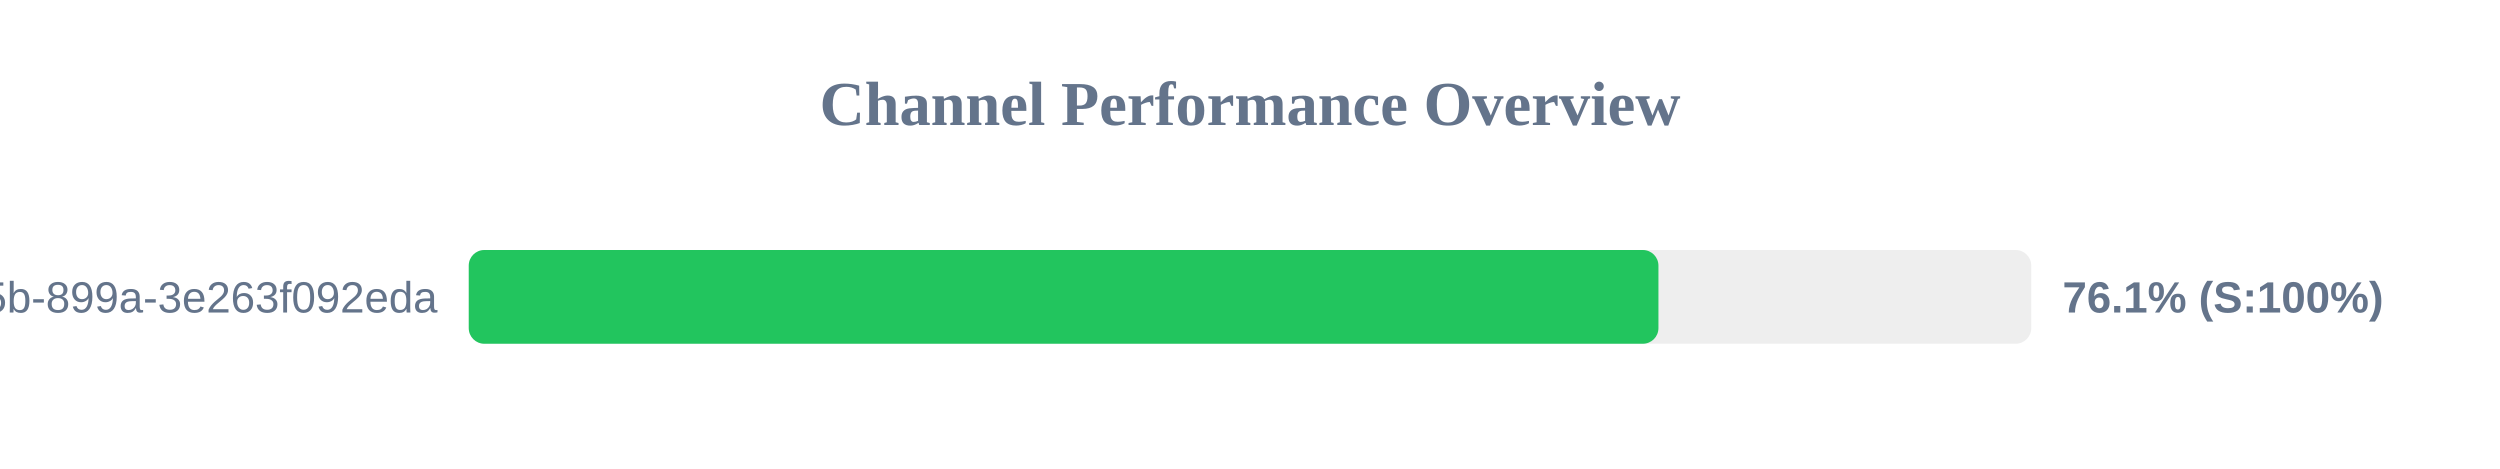
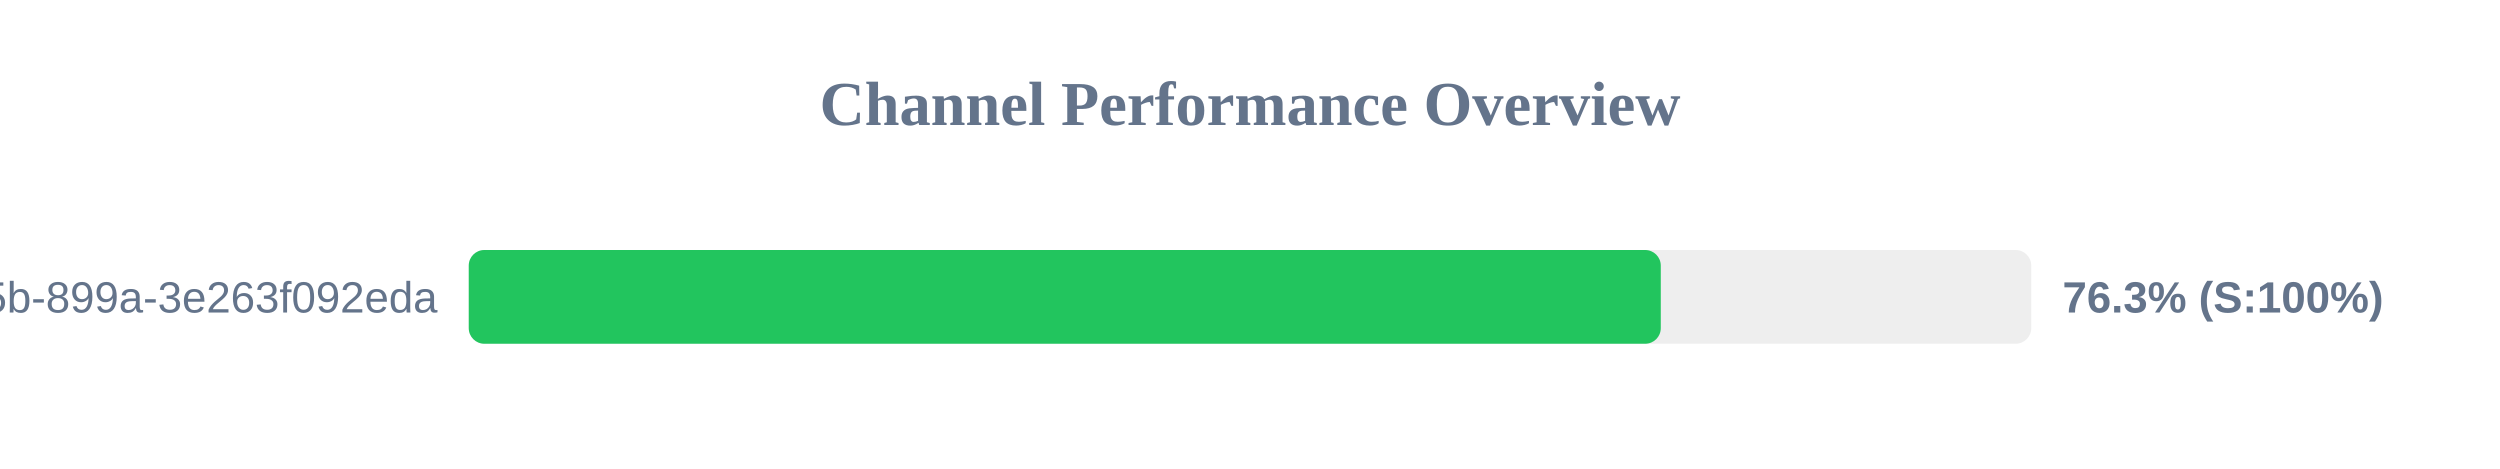
<svg xmlns="http://www.w3.org/2000/svg" width="800" height="150" version="1.1">
  <style>
        .row { font: 14px Arial; fill: #64748b; }
        .score { font: bold 14px Arial; fill: #64748b; }
    </style>
  <text x="400" y="40" text-anchor="middle" font-size="20px" font-weight="bold" fill="#64748b">Channel Performance Overview</text>
  <rect x="150" y="80" width="500" height="30" fill="#eee" rx="5" />
-   <rect x="150" y="80" width="380.7" height="30" fill="#22c55e" rx="5" />
+   <rect x="150" y="80" width="381.45" height="30" fill="#22c55e" rx="5" />
  <text x="140" y="100" text-anchor="end" class="row">?uuid=6bf726db-fb0b-405b-899a-3e263f092eda</text>
-   <text x="660" y="100" text-anchor="start" class="score">76.1% (S:100%)</text>
+   <text x="660" y="100" text-anchor="start" class="score">76.3% (S:100%)</text>
</svg>
